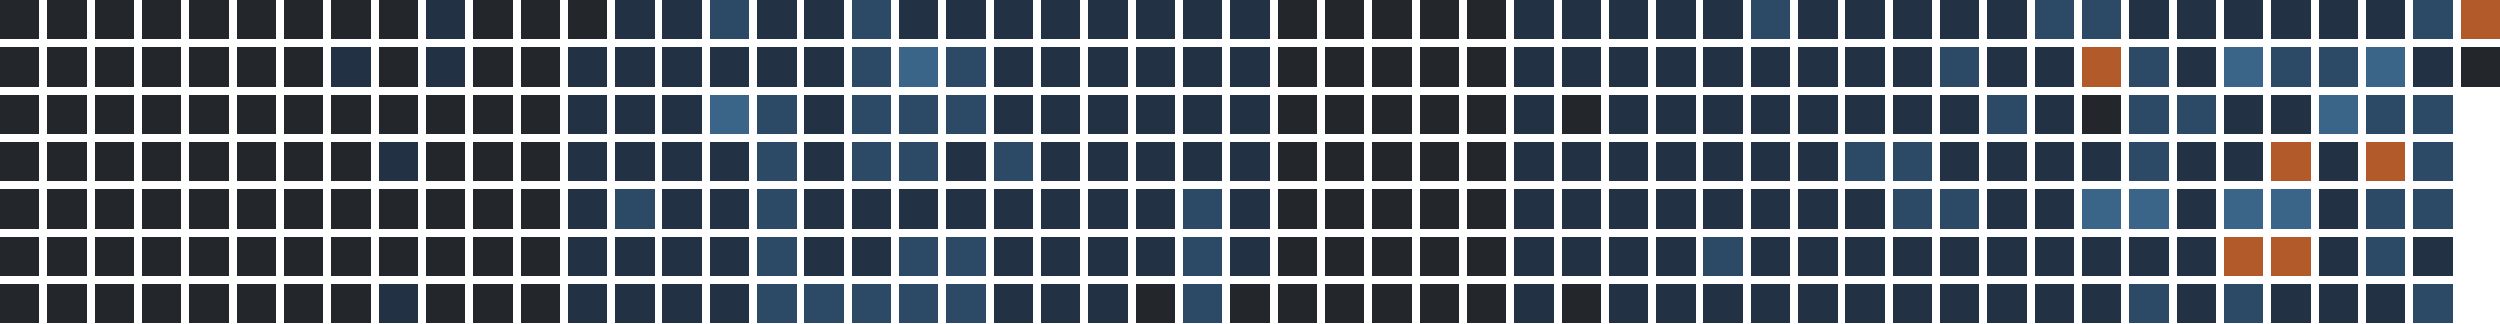
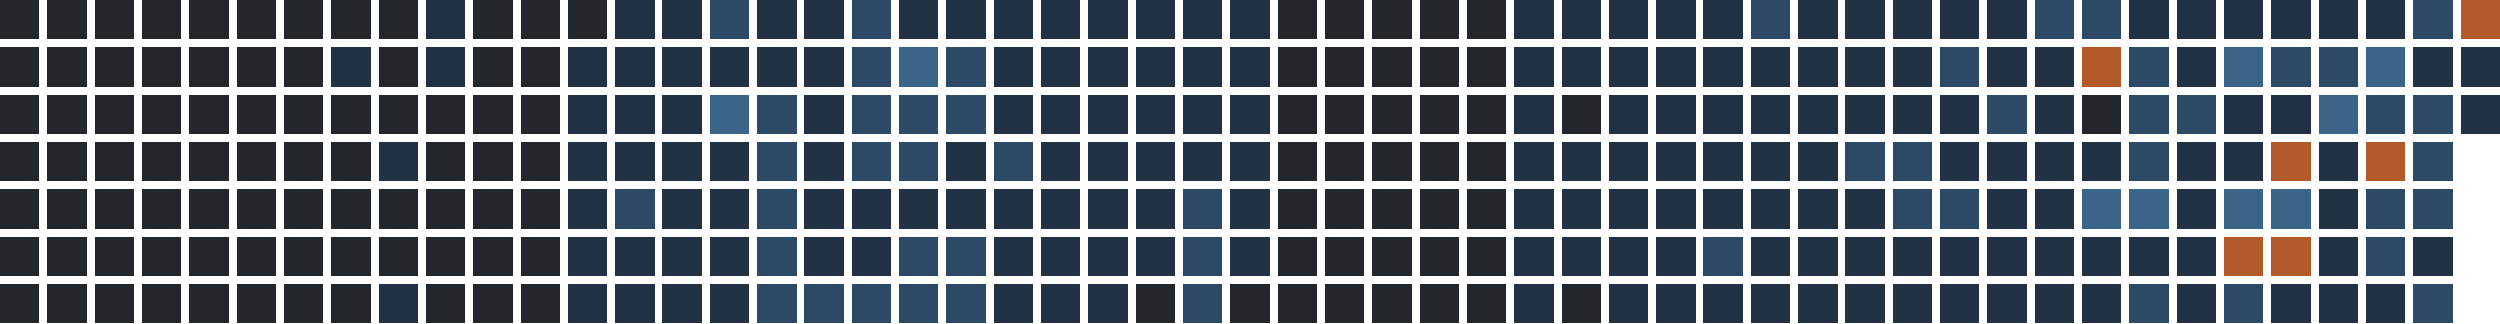
<svg xmlns="http://www.w3.org/2000/svg" version="1.1" width="634.0" height="82.0" viewBox="27.0 20.0 634.0 82.0">
  <rect style="fill:#23262a;shape-rendering:crispedges" data-score="0" data-date="2025-08-24" x="27" y="20" width="10" height="10" />
  <rect style="fill:#23262a;shape-rendering:crispedges" data-score="0" data-date="2025-08-31" x="39" y="20" width="10" height="10" />
  <rect style="fill:#23262a;shape-rendering:crispedges" data-score="0" data-date="2025-09-07" x="51" y="20" width="10" height="10" />
  <rect style="fill:#23262a;shape-rendering:crispedges" data-score="0" data-date="2025-09-14" x="63" y="20" width="10" height="10" />
  <rect style="fill:#23262a;shape-rendering:crispedges" data-score="0" data-date="2025-09-21" x="75" y="20" width="10" height="10" />
  <rect style="fill:#23262a;shape-rendering:crispedges" data-score="0" data-date="2025-09-28" x="87" y="20" width="10" height="10" />
  <rect style="fill:#23262a;shape-rendering:crispedges" data-score="0" data-date="2025-10-05" x="99" y="20" width="10" height="10" />
  <rect style="fill:#23262a;shape-rendering:crispedges" data-score="0" data-date="2025-10-12" x="111" y="20" width="10" height="10" />
  <rect style="fill:#23262a;shape-rendering:crispedges" data-score="0" data-date="2025-10-19" x="123" y="20" width="10" height="10" />
  <rect style="fill:#223244;shape-rendering:crispedges" data-score="1" data-date="2025-10-26" x="135" y="20" width="10" height="10" />
  <rect style="fill:#23262a;shape-rendering:crispedges" data-score="0" data-date="2025-11-02" x="147" y="20" width="10" height="10" />
  <rect style="fill:#23262a;shape-rendering:crispedges" data-score="0" data-date="2025-11-09" x="159" y="20" width="10" height="10" />
  <rect style="fill:#23262a;shape-rendering:crispedges" data-score="0" data-date="2025-11-16" x="171" y="20" width="10" height="10" />
  <rect style="fill:#223244;shape-rendering:crispedges" data-score="1" data-date="2025-11-23" x="183" y="20" width="10" height="10" />
  <rect style="fill:#223244;shape-rendering:crispedges" data-score="1" data-date="2025-11-30" x="195" y="20" width="10" height="10" />
  <rect style="fill:#2c4a66;shape-rendering:crispedges" data-score="2" data-date="2025-12-07" x="207" y="20" width="10" height="10" />
  <rect style="fill:#223244;shape-rendering:crispedges" data-score="1" data-date="2025-12-14" x="219" y="20" width="10" height="10" />
  <rect style="fill:#223244;shape-rendering:crispedges" data-score="1" data-date="2025-12-21" x="231" y="20" width="10" height="10" />
  <rect style="fill:#2c4a66;shape-rendering:crispedges" data-score="2" data-date="2025-12-28" x="243" y="20" width="10" height="10" />
  <rect style="fill:#223244;shape-rendering:crispedges" data-score="1" data-date="2026-01-04" x="255" y="20" width="10" height="10" />
  <rect style="fill:#223244;shape-rendering:crispedges" data-score="1" data-date="2026-01-11" x="267" y="20" width="10" height="10" />
  <rect style="fill:#223244;shape-rendering:crispedges" data-score="1" data-date="2026-01-18" x="279" y="20" width="10" height="10" />
  <rect style="fill:#223244;shape-rendering:crispedges" data-score="1" data-date="2026-01-25" x="291" y="20" width="10" height="10" />
  <rect style="fill:#223244;shape-rendering:crispedges" data-score="1" data-date="2026-02-01" x="303" y="20" width="10" height="10" />
  <rect style="fill:#223244;shape-rendering:crispedges" data-score="1" data-date="2026-02-08" x="315" y="20" width="10" height="10" />
  <rect style="fill:#223244;shape-rendering:crispedges" data-score="1" data-date="2026-02-15" x="327" y="20" width="10" height="10" />
  <rect style="fill:#223244;shape-rendering:crispedges" data-score="1" data-date="2026-02-22" x="339" y="20" width="10" height="10" />
  <rect style="fill:#23262a;shape-rendering:crispedges" data-score="0" data-date="2026-03-01" x="351" y="20" width="10" height="10" />
  <rect style="fill:#23262a;shape-rendering:crispedges" data-score="0" data-date="2026-03-08" x="363" y="20" width="10" height="10" />
  <rect style="fill:#23262a;shape-rendering:crispedges" data-score="0" data-date="2026-03-15" x="375" y="20" width="10" height="10" />
  <rect style="fill:#23262a;shape-rendering:crispedges" data-score="0" data-date="2026-03-22" x="387" y="20" width="10" height="10" />
  <rect style="fill:#23262a;shape-rendering:crispedges" data-score="0" data-date="2026-03-29" x="399" y="20" width="10" height="10" />
  <rect style="fill:#223244;shape-rendering:crispedges" data-score="1" data-date="2026-04-05" x="411" y="20" width="10" height="10" />
  <rect style="fill:#223244;shape-rendering:crispedges" data-score="1" data-date="2026-04-12" x="423" y="20" width="10" height="10" />
  <rect style="fill:#223244;shape-rendering:crispedges" data-score="1" data-date="2026-04-19" x="435" y="20" width="10" height="10" />
  <rect style="fill:#223244;shape-rendering:crispedges" data-score="1" data-date="2026-04-26" x="447" y="20" width="10" height="10" />
  <rect style="fill:#223244;shape-rendering:crispedges" data-score="1" data-date="2026-05-03" x="459" y="20" width="10" height="10" />
  <rect style="fill:#2c4a66;shape-rendering:crispedges" data-score="2" data-date="2026-05-10" x="471" y="20" width="10" height="10" />
  <rect style="fill:#223244;shape-rendering:crispedges" data-score="1" data-date="2026-05-17" x="483" y="20" width="10" height="10" />
  <rect style="fill:#223244;shape-rendering:crispedges" data-score="1" data-date="2026-05-24" x="495" y="20" width="10" height="10" />
  <rect style="fill:#223244;shape-rendering:crispedges" data-score="1" data-date="2026-05-31" x="507" y="20" width="10" height="10" />
  <rect style="fill:#223244;shape-rendering:crispedges" data-score="1" data-date="2026-06-07" x="519" y="20" width="10" height="10" />
  <rect style="fill:#223244;shape-rendering:crispedges" data-score="1" data-date="2026-06-14" x="531" y="20" width="10" height="10" />
  <rect style="fill:#2c4a66;shape-rendering:crispedges" data-score="2" data-date="2026-06-21" x="543" y="20" width="10" height="10" />
  <rect style="fill:#2c4a66;shape-rendering:crispedges" data-score="2" data-date="2026-06-28" x="555" y="20" width="10" height="10" />
  <rect style="fill:#223244;shape-rendering:crispedges" data-score="1" data-date="2026-07-05" x="567" y="20" width="10" height="10" />
  <rect style="fill:#223244;shape-rendering:crispedges" data-score="1" data-date="2026-07-12" x="579" y="20" width="10" height="10" />
  <rect style="fill:#223244;shape-rendering:crispedges" data-score="1" data-date="2026-07-19" x="591" y="20" width="10" height="10" />
  <rect style="fill:#223244;shape-rendering:crispedges" data-score="1" data-date="2026-07-26" x="603" y="20" width="10" height="10" />
  <rect style="fill:#223244;shape-rendering:crispedges" data-score="1" data-date="2026-08-02" x="615" y="20" width="10" height="10" />
  <rect style="fill:#223244;shape-rendering:crispedges" data-score="1" data-date="2026-08-09" x="627" y="20" width="10" height="10" />
  <rect style="fill:#2c4a66;shape-rendering:crispedges" data-score="2" data-date="2026-08-16" x="639" y="20" width="10" height="10" />
  <rect style="fill:#b35a2a;shape-rendering:crispedges" data-score="4" data-date="2026-08-23" x="651" y="20" width="10" height="10" />
  <rect style="fill:#23262a;shape-rendering:crispedges" data-score="0" data-date="2025-08-25" x="27" y="32" width="10" height="10" />
  <rect style="fill:#23262a;shape-rendering:crispedges" data-score="0" data-date="2025-09-01" x="39" y="32" width="10" height="10" />
  <rect style="fill:#23262a;shape-rendering:crispedges" data-score="0" data-date="2025-09-08" x="51" y="32" width="10" height="10" />
  <rect style="fill:#23262a;shape-rendering:crispedges" data-score="0" data-date="2025-09-15" x="63" y="32" width="10" height="10" />
  <rect style="fill:#23262a;shape-rendering:crispedges" data-score="0" data-date="2025-09-22" x="75" y="32" width="10" height="10" />
  <rect style="fill:#23262a;shape-rendering:crispedges" data-score="0" data-date="2025-09-29" x="87" y="32" width="10" height="10" />
  <rect style="fill:#23262a;shape-rendering:crispedges" data-score="0" data-date="2025-10-06" x="99" y="32" width="10" height="10" />
  <rect style="fill:#223244;shape-rendering:crispedges" data-score="1" data-date="2025-10-13" x="111" y="32" width="10" height="10" />
  <rect style="fill:#23262a;shape-rendering:crispedges" data-score="0" data-date="2025-10-20" x="123" y="32" width="10" height="10" />
  <rect style="fill:#223244;shape-rendering:crispedges" data-score="1" data-date="2025-10-27" x="135" y="32" width="10" height="10" />
  <rect style="fill:#23262a;shape-rendering:crispedges" data-score="0" data-date="2025-11-03" x="147" y="32" width="10" height="10" />
  <rect style="fill:#23262a;shape-rendering:crispedges" data-score="0" data-date="2025-11-10" x="159" y="32" width="10" height="10" />
  <rect style="fill:#223244;shape-rendering:crispedges" data-score="1" data-date="2025-11-17" x="171" y="32" width="10" height="10" />
  <rect style="fill:#223244;shape-rendering:crispedges" data-score="1" data-date="2025-11-24" x="183" y="32" width="10" height="10" />
  <rect style="fill:#223244;shape-rendering:crispedges" data-score="1" data-date="2025-12-01" x="195" y="32" width="10" height="10" />
  <rect style="fill:#223244;shape-rendering:crispedges" data-score="1" data-date="2025-12-08" x="207" y="32" width="10" height="10" />
  <rect style="fill:#223244;shape-rendering:crispedges" data-score="1" data-date="2025-12-15" x="219" y="32" width="10" height="10" />
  <rect style="fill:#223244;shape-rendering:crispedges" data-score="1" data-date="2025-12-22" x="231" y="32" width="10" height="10" />
  <rect style="fill:#2c4a66;shape-rendering:crispedges" data-score="2" data-date="2025-12-29" x="243" y="32" width="10" height="10" />
  <rect style="fill:#3a6488;shape-rendering:crispedges" data-score="3" data-date="2026-01-05" x="255" y="32" width="10" height="10" />
  <rect style="fill:#2c4a66;shape-rendering:crispedges" data-score="2" data-date="2026-01-12" x="267" y="32" width="10" height="10" />
  <rect style="fill:#223244;shape-rendering:crispedges" data-score="1" data-date="2026-01-19" x="279" y="32" width="10" height="10" />
  <rect style="fill:#223244;shape-rendering:crispedges" data-score="1" data-date="2026-01-26" x="291" y="32" width="10" height="10" />
  <rect style="fill:#223244;shape-rendering:crispedges" data-score="1" data-date="2026-02-02" x="303" y="32" width="10" height="10" />
  <rect style="fill:#223244;shape-rendering:crispedges" data-score="1" data-date="2026-02-09" x="315" y="32" width="10" height="10" />
  <rect style="fill:#223244;shape-rendering:crispedges" data-score="1" data-date="2026-02-16" x="327" y="32" width="10" height="10" />
  <rect style="fill:#223244;shape-rendering:crispedges" data-score="1" data-date="2026-02-23" x="339" y="32" width="10" height="10" />
  <rect style="fill:#23262a;shape-rendering:crispedges" data-score="0" data-date="2026-03-02" x="351" y="32" width="10" height="10" />
  <rect style="fill:#23262a;shape-rendering:crispedges" data-score="0" data-date="2026-03-09" x="363" y="32" width="10" height="10" />
  <rect style="fill:#23262a;shape-rendering:crispedges" data-score="0" data-date="2026-03-16" x="375" y="32" width="10" height="10" />
  <rect style="fill:#23262a;shape-rendering:crispedges" data-score="0" data-date="2026-03-23" x="387" y="32" width="10" height="10" />
  <rect style="fill:#23262a;shape-rendering:crispedges" data-score="0" data-date="2026-03-30" x="399" y="32" width="10" height="10" />
  <rect style="fill:#223244;shape-rendering:crispedges" data-score="1" data-date="2026-04-06" x="411" y="32" width="10" height="10" />
  <rect style="fill:#223244;shape-rendering:crispedges" data-score="1" data-date="2026-04-13" x="423" y="32" width="10" height="10" />
  <rect style="fill:#223244;shape-rendering:crispedges" data-score="1" data-date="2026-04-20" x="435" y="32" width="10" height="10" />
  <rect style="fill:#223244;shape-rendering:crispedges" data-score="1" data-date="2026-04-27" x="447" y="32" width="10" height="10" />
  <rect style="fill:#223244;shape-rendering:crispedges" data-score="1" data-date="2026-05-04" x="459" y="32" width="10" height="10" />
  <rect style="fill:#223244;shape-rendering:crispedges" data-score="1" data-date="2026-05-11" x="471" y="32" width="10" height="10" />
  <rect style="fill:#223244;shape-rendering:crispedges" data-score="1" data-date="2026-05-18" x="483" y="32" width="10" height="10" />
  <rect style="fill:#223244;shape-rendering:crispedges" data-score="1" data-date="2026-05-25" x="495" y="32" width="10" height="10" />
  <rect style="fill:#223244;shape-rendering:crispedges" data-score="1" data-date="2026-06-01" x="507" y="32" width="10" height="10" />
  <rect style="fill:#2c4a66;shape-rendering:crispedges" data-score="2" data-date="2026-06-08" x="519" y="32" width="10" height="10" />
  <rect style="fill:#223244;shape-rendering:crispedges" data-score="1" data-date="2026-06-15" x="531" y="32" width="10" height="10" />
  <rect style="fill:#223244;shape-rendering:crispedges" data-score="1" data-date="2026-06-22" x="543" y="32" width="10" height="10" />
  <rect style="fill:#b35a2a;shape-rendering:crispedges" data-score="4" data-date="2026-06-29" x="555" y="32" width="10" height="10" />
  <rect style="fill:#2c4a66;shape-rendering:crispedges" data-score="2" data-date="2026-07-06" x="567" y="32" width="10" height="10" />
  <rect style="fill:#223244;shape-rendering:crispedges" data-score="1" data-date="2026-07-13" x="579" y="32" width="10" height="10" />
  <rect style="fill:#3a6488;shape-rendering:crispedges" data-score="3" data-date="2026-07-20" x="591" y="32" width="10" height="10" />
  <rect style="fill:#2c4a66;shape-rendering:crispedges" data-score="2" data-date="2026-07-27" x="603" y="32" width="10" height="10" />
  <rect style="fill:#2c4a66;shape-rendering:crispedges" data-score="2" data-date="2026-08-03" x="615" y="32" width="10" height="10" />
  <rect style="fill:#3a6488;shape-rendering:crispedges" data-score="3" data-date="2026-08-10" x="627" y="32" width="10" height="10" />
  <rect style="fill:#223244;shape-rendering:crispedges" data-score="1" data-date="2026-08-17" x="639" y="32" width="10" height="10" />
-   <rect style="fill:#23262a;shape-rendering:crispedges" data-score="0" data-date="2026-08-24" x="651" y="32" width="10" height="10" />
+   <rect style="fill:#223244;shape-rendering:crispedges" data-score="1" data-date="2026-08-24" x="651" y="32" width="10" height="10" />
  <rect style="fill:#23262a;shape-rendering:crispedges" data-score="0" data-date="2025-08-26" x="27" y="44" width="10" height="10" />
  <rect style="fill:#23262a;shape-rendering:crispedges" data-score="0" data-date="2025-09-02" x="39" y="44" width="10" height="10" />
  <rect style="fill:#23262a;shape-rendering:crispedges" data-score="0" data-date="2025-09-09" x="51" y="44" width="10" height="10" />
  <rect style="fill:#23262a;shape-rendering:crispedges" data-score="0" data-date="2025-09-16" x="63" y="44" width="10" height="10" />
  <rect style="fill:#23262a;shape-rendering:crispedges" data-score="0" data-date="2025-09-23" x="75" y="44" width="10" height="10" />
  <rect style="fill:#23262a;shape-rendering:crispedges" data-score="0" data-date="2025-09-30" x="87" y="44" width="10" height="10" />
  <rect style="fill:#23262a;shape-rendering:crispedges" data-score="0" data-date="2025-10-07" x="99" y="44" width="10" height="10" />
  <rect style="fill:#23262a;shape-rendering:crispedges" data-score="0" data-date="2025-10-14" x="111" y="44" width="10" height="10" />
  <rect style="fill:#23262a;shape-rendering:crispedges" data-score="0" data-date="2025-10-21" x="123" y="44" width="10" height="10" />
  <rect style="fill:#23262a;shape-rendering:crispedges" data-score="0" data-date="2025-10-28" x="135" y="44" width="10" height="10" />
  <rect style="fill:#23262a;shape-rendering:crispedges" data-score="0" data-date="2025-11-04" x="147" y="44" width="10" height="10" />
  <rect style="fill:#23262a;shape-rendering:crispedges" data-score="0" data-date="2025-11-11" x="159" y="44" width="10" height="10" />
  <rect style="fill:#223244;shape-rendering:crispedges" data-score="1" data-date="2025-11-18" x="171" y="44" width="10" height="10" />
  <rect style="fill:#223244;shape-rendering:crispedges" data-score="1" data-date="2025-11-25" x="183" y="44" width="10" height="10" />
  <rect style="fill:#223244;shape-rendering:crispedges" data-score="1" data-date="2025-12-02" x="195" y="44" width="10" height="10" />
  <rect style="fill:#3a6488;shape-rendering:crispedges" data-score="3" data-date="2025-12-09" x="207" y="44" width="10" height="10" />
  <rect style="fill:#2c4a66;shape-rendering:crispedges" data-score="2" data-date="2025-12-16" x="219" y="44" width="10" height="10" />
  <rect style="fill:#223244;shape-rendering:crispedges" data-score="1" data-date="2025-12-23" x="231" y="44" width="10" height="10" />
  <rect style="fill:#2c4a66;shape-rendering:crispedges" data-score="2" data-date="2025-12-30" x="243" y="44" width="10" height="10" />
  <rect style="fill:#2c4a66;shape-rendering:crispedges" data-score="2" data-date="2026-01-06" x="255" y="44" width="10" height="10" />
  <rect style="fill:#2c4a66;shape-rendering:crispedges" data-score="2" data-date="2026-01-13" x="267" y="44" width="10" height="10" />
  <rect style="fill:#223244;shape-rendering:crispedges" data-score="1" data-date="2026-01-20" x="279" y="44" width="10" height="10" />
  <rect style="fill:#223244;shape-rendering:crispedges" data-score="1" data-date="2026-01-27" x="291" y="44" width="10" height="10" />
  <rect style="fill:#223244;shape-rendering:crispedges" data-score="1" data-date="2026-02-03" x="303" y="44" width="10" height="10" />
  <rect style="fill:#223244;shape-rendering:crispedges" data-score="1" data-date="2026-02-10" x="315" y="44" width="10" height="10" />
  <rect style="fill:#223244;shape-rendering:crispedges" data-score="1" data-date="2026-02-17" x="327" y="44" width="10" height="10" />
  <rect style="fill:#223244;shape-rendering:crispedges" data-score="1" data-date="2026-02-24" x="339" y="44" width="10" height="10" />
  <rect style="fill:#23262a;shape-rendering:crispedges" data-score="0" data-date="2026-03-03" x="351" y="44" width="10" height="10" />
  <rect style="fill:#23262a;shape-rendering:crispedges" data-score="0" data-date="2026-03-10" x="363" y="44" width="10" height="10" />
  <rect style="fill:#23262a;shape-rendering:crispedges" data-score="0" data-date="2026-03-17" x="375" y="44" width="10" height="10" />
  <rect style="fill:#23262a;shape-rendering:crispedges" data-score="0" data-date="2026-03-24" x="387" y="44" width="10" height="10" />
  <rect style="fill:#23262a;shape-rendering:crispedges" data-score="0" data-date="2026-03-31" x="399" y="44" width="10" height="10" />
  <rect style="fill:#223244;shape-rendering:crispedges" data-score="1" data-date="2026-04-07" x="411" y="44" width="10" height="10" />
  <rect style="fill:#23262a;shape-rendering:crispedges" data-score="0" data-date="2026-04-14" x="423" y="44" width="10" height="10" />
  <rect style="fill:#223244;shape-rendering:crispedges" data-score="1" data-date="2026-04-21" x="435" y="44" width="10" height="10" />
  <rect style="fill:#223244;shape-rendering:crispedges" data-score="1" data-date="2026-04-28" x="447" y="44" width="10" height="10" />
  <rect style="fill:#223244;shape-rendering:crispedges" data-score="1" data-date="2026-05-05" x="459" y="44" width="10" height="10" />
  <rect style="fill:#223244;shape-rendering:crispedges" data-score="1" data-date="2026-05-12" x="471" y="44" width="10" height="10" />
  <rect style="fill:#223244;shape-rendering:crispedges" data-score="1" data-date="2026-05-19" x="483" y="44" width="10" height="10" />
  <rect style="fill:#223244;shape-rendering:crispedges" data-score="1" data-date="2026-05-26" x="495" y="44" width="10" height="10" />
  <rect style="fill:#223244;shape-rendering:crispedges" data-score="1" data-date="2026-06-02" x="507" y="44" width="10" height="10" />
  <rect style="fill:#223244;shape-rendering:crispedges" data-score="1" data-date="2026-06-09" x="519" y="44" width="10" height="10" />
  <rect style="fill:#2c4a66;shape-rendering:crispedges" data-score="2" data-date="2026-06-16" x="531" y="44" width="10" height="10" />
  <rect style="fill:#223244;shape-rendering:crispedges" data-score="1" data-date="2026-06-23" x="543" y="44" width="10" height="10" />
  <rect style="fill:#23262a;shape-rendering:crispedges" data-score="0" data-date="2026-06-30" x="555" y="44" width="10" height="10" />
  <rect style="fill:#2c4a66;shape-rendering:crispedges" data-score="2" data-date="2026-07-07" x="567" y="44" width="10" height="10" />
  <rect style="fill:#2c4a66;shape-rendering:crispedges" data-score="2" data-date="2026-07-14" x="579" y="44" width="10" height="10" />
  <rect style="fill:#223244;shape-rendering:crispedges" data-score="1" data-date="2026-07-21" x="591" y="44" width="10" height="10" />
  <rect style="fill:#223244;shape-rendering:crispedges" data-score="1" data-date="2026-07-28" x="603" y="44" width="10" height="10" />
  <rect style="fill:#3a6488;shape-rendering:crispedges" data-score="3" data-date="2026-08-04" x="615" y="44" width="10" height="10" />
  <rect style="fill:#2c4a66;shape-rendering:crispedges" data-score="2" data-date="2026-08-11" x="627" y="44" width="10" height="10" />
  <rect style="fill:#2c4a66;shape-rendering:crispedges" data-score="2" data-date="2026-08-18" x="639" y="44" width="10" height="10" />
+   <rect style="fill:#223244;shape-rendering:crispedges" data-score="1" data-date="2026-08-25" x="651" y="44" width="10" height="10" />
  <rect style="fill:#23262a;shape-rendering:crispedges" data-score="0" data-date="2025-08-27" x="27" y="56" width="10" height="10" />
  <rect style="fill:#23262a;shape-rendering:crispedges" data-score="0" data-date="2025-09-03" x="39" y="56" width="10" height="10" />
  <rect style="fill:#23262a;shape-rendering:crispedges" data-score="0" data-date="2025-09-10" x="51" y="56" width="10" height="10" />
  <rect style="fill:#23262a;shape-rendering:crispedges" data-score="0" data-date="2025-09-17" x="63" y="56" width="10" height="10" />
  <rect style="fill:#23262a;shape-rendering:crispedges" data-score="0" data-date="2025-09-24" x="75" y="56" width="10" height="10" />
  <rect style="fill:#23262a;shape-rendering:crispedges" data-score="0" data-date="2025-10-01" x="87" y="56" width="10" height="10" />
  <rect style="fill:#23262a;shape-rendering:crispedges" data-score="0" data-date="2025-10-08" x="99" y="56" width="10" height="10" />
  <rect style="fill:#23262a;shape-rendering:crispedges" data-score="0" data-date="2025-10-15" x="111" y="56" width="10" height="10" />
  <rect style="fill:#223244;shape-rendering:crispedges" data-score="1" data-date="2025-10-22" x="123" y="56" width="10" height="10" />
  <rect style="fill:#23262a;shape-rendering:crispedges" data-score="0" data-date="2025-10-29" x="135" y="56" width="10" height="10" />
  <rect style="fill:#23262a;shape-rendering:crispedges" data-score="0" data-date="2025-11-05" x="147" y="56" width="10" height="10" />
  <rect style="fill:#23262a;shape-rendering:crispedges" data-score="0" data-date="2025-11-12" x="159" y="56" width="10" height="10" />
  <rect style="fill:#223244;shape-rendering:crispedges" data-score="1" data-date="2025-11-19" x="171" y="56" width="10" height="10" />
  <rect style="fill:#223244;shape-rendering:crispedges" data-score="1" data-date="2025-11-26" x="183" y="56" width="10" height="10" />
  <rect style="fill:#223244;shape-rendering:crispedges" data-score="1" data-date="2025-12-03" x="195" y="56" width="10" height="10" />
  <rect style="fill:#223244;shape-rendering:crispedges" data-score="1" data-date="2025-12-10" x="207" y="56" width="10" height="10" />
  <rect style="fill:#2c4a66;shape-rendering:crispedges" data-score="2" data-date="2025-12-17" x="219" y="56" width="10" height="10" />
  <rect style="fill:#223244;shape-rendering:crispedges" data-score="1" data-date="2025-12-24" x="231" y="56" width="10" height="10" />
  <rect style="fill:#2c4a66;shape-rendering:crispedges" data-score="2" data-date="2025-12-31" x="243" y="56" width="10" height="10" />
  <rect style="fill:#2c4a66;shape-rendering:crispedges" data-score="2" data-date="2026-01-07" x="255" y="56" width="10" height="10" />
  <rect style="fill:#223244;shape-rendering:crispedges" data-score="1" data-date="2026-01-14" x="267" y="56" width="10" height="10" />
  <rect style="fill:#2c4a66;shape-rendering:crispedges" data-score="2" data-date="2026-01-21" x="279" y="56" width="10" height="10" />
  <rect style="fill:#223244;shape-rendering:crispedges" data-score="1" data-date="2026-01-28" x="291" y="56" width="10" height="10" />
  <rect style="fill:#223244;shape-rendering:crispedges" data-score="1" data-date="2026-02-04" x="303" y="56" width="10" height="10" />
  <rect style="fill:#223244;shape-rendering:crispedges" data-score="1" data-date="2026-02-11" x="315" y="56" width="10" height="10" />
  <rect style="fill:#223244;shape-rendering:crispedges" data-score="1" data-date="2026-02-18" x="327" y="56" width="10" height="10" />
  <rect style="fill:#223244;shape-rendering:crispedges" data-score="1" data-date="2026-02-25" x="339" y="56" width="10" height="10" />
  <rect style="fill:#23262a;shape-rendering:crispedges" data-score="0" data-date="2026-03-04" x="351" y="56" width="10" height="10" />
  <rect style="fill:#23262a;shape-rendering:crispedges" data-score="0" data-date="2026-03-11" x="363" y="56" width="10" height="10" />
  <rect style="fill:#23262a;shape-rendering:crispedges" data-score="0" data-date="2026-03-18" x="375" y="56" width="10" height="10" />
  <rect style="fill:#23262a;shape-rendering:crispedges" data-score="0" data-date="2026-03-25" x="387" y="56" width="10" height="10" />
  <rect style="fill:#23262a;shape-rendering:crispedges" data-score="0" data-date="2026-04-01" x="399" y="56" width="10" height="10" />
  <rect style="fill:#223244;shape-rendering:crispedges" data-score="1" data-date="2026-04-08" x="411" y="56" width="10" height="10" />
  <rect style="fill:#223244;shape-rendering:crispedges" data-score="1" data-date="2026-04-15" x="423" y="56" width="10" height="10" />
  <rect style="fill:#223244;shape-rendering:crispedges" data-score="1" data-date="2026-04-22" x="435" y="56" width="10" height="10" />
  <rect style="fill:#223244;shape-rendering:crispedges" data-score="1" data-date="2026-04-29" x="447" y="56" width="10" height="10" />
  <rect style="fill:#223244;shape-rendering:crispedges" data-score="1" data-date="2026-05-06" x="459" y="56" width="10" height="10" />
  <rect style="fill:#223244;shape-rendering:crispedges" data-score="1" data-date="2026-05-13" x="471" y="56" width="10" height="10" />
  <rect style="fill:#223244;shape-rendering:crispedges" data-score="1" data-date="2026-05-20" x="483" y="56" width="10" height="10" />
  <rect style="fill:#2c4a66;shape-rendering:crispedges" data-score="2" data-date="2026-05-27" x="495" y="56" width="10" height="10" />
  <rect style="fill:#2c4a66;shape-rendering:crispedges" data-score="2" data-date="2026-06-03" x="507" y="56" width="10" height="10" />
  <rect style="fill:#223244;shape-rendering:crispedges" data-score="1" data-date="2026-06-10" x="519" y="56" width="10" height="10" />
  <rect style="fill:#223244;shape-rendering:crispedges" data-score="1" data-date="2026-06-17" x="531" y="56" width="10" height="10" />
  <rect style="fill:#223244;shape-rendering:crispedges" data-score="1" data-date="2026-06-24" x="543" y="56" width="10" height="10" />
  <rect style="fill:#223244;shape-rendering:crispedges" data-score="1" data-date="2026-07-01" x="555" y="56" width="10" height="10" />
  <rect style="fill:#2c4a66;shape-rendering:crispedges" data-score="2" data-date="2026-07-08" x="567" y="56" width="10" height="10" />
  <rect style="fill:#223244;shape-rendering:crispedges" data-score="1" data-date="2026-07-15" x="579" y="56" width="10" height="10" />
  <rect style="fill:#223244;shape-rendering:crispedges" data-score="1" data-date="2026-07-22" x="591" y="56" width="10" height="10" />
  <rect style="fill:#b35a2a;shape-rendering:crispedges" data-score="4" data-date="2026-07-29" x="603" y="56" width="10" height="10" />
  <rect style="fill:#223244;shape-rendering:crispedges" data-score="1" data-date="2026-08-05" x="615" y="56" width="10" height="10" />
  <rect style="fill:#b35a2a;shape-rendering:crispedges" data-score="4" data-date="2026-08-12" x="627" y="56" width="10" height="10" />
  <rect style="fill:#2c4a66;shape-rendering:crispedges" data-score="2" data-date="2026-08-19" x="639" y="56" width="10" height="10" />
  <rect style="fill:#23262a;shape-rendering:crispedges" data-score="0" data-date="2025-08-28" x="27" y="68" width="10" height="10" />
  <rect style="fill:#23262a;shape-rendering:crispedges" data-score="0" data-date="2025-09-04" x="39" y="68" width="10" height="10" />
  <rect style="fill:#23262a;shape-rendering:crispedges" data-score="0" data-date="2025-09-11" x="51" y="68" width="10" height="10" />
  <rect style="fill:#23262a;shape-rendering:crispedges" data-score="0" data-date="2025-09-18" x="63" y="68" width="10" height="10" />
  <rect style="fill:#23262a;shape-rendering:crispedges" data-score="0" data-date="2025-09-25" x="75" y="68" width="10" height="10" />
  <rect style="fill:#23262a;shape-rendering:crispedges" data-score="0" data-date="2025-10-02" x="87" y="68" width="10" height="10" />
  <rect style="fill:#23262a;shape-rendering:crispedges" data-score="0" data-date="2025-10-09" x="99" y="68" width="10" height="10" />
  <rect style="fill:#23262a;shape-rendering:crispedges" data-score="0" data-date="2025-10-16" x="111" y="68" width="10" height="10" />
  <rect style="fill:#23262a;shape-rendering:crispedges" data-score="0" data-date="2025-10-23" x="123" y="68" width="10" height="10" />
  <rect style="fill:#23262a;shape-rendering:crispedges" data-score="0" data-date="2025-10-30" x="135" y="68" width="10" height="10" />
  <rect style="fill:#23262a;shape-rendering:crispedges" data-score="0" data-date="2025-11-06" x="147" y="68" width="10" height="10" />
  <rect style="fill:#23262a;shape-rendering:crispedges" data-score="0" data-date="2025-11-13" x="159" y="68" width="10" height="10" />
  <rect style="fill:#223244;shape-rendering:crispedges" data-score="1" data-date="2025-11-20" x="171" y="68" width="10" height="10" />
  <rect style="fill:#2c4a66;shape-rendering:crispedges" data-score="2" data-date="2025-11-27" x="183" y="68" width="10" height="10" />
  <rect style="fill:#223244;shape-rendering:crispedges" data-score="1" data-date="2025-12-04" x="195" y="68" width="10" height="10" />
  <rect style="fill:#223244;shape-rendering:crispedges" data-score="1" data-date="2025-12-11" x="207" y="68" width="10" height="10" />
  <rect style="fill:#2c4a66;shape-rendering:crispedges" data-score="2" data-date="2025-12-18" x="219" y="68" width="10" height="10" />
  <rect style="fill:#223244;shape-rendering:crispedges" data-score="1" data-date="2025-12-25" x="231" y="68" width="10" height="10" />
  <rect style="fill:#223244;shape-rendering:crispedges" data-score="1" data-date="2026-01-01" x="243" y="68" width="10" height="10" />
  <rect style="fill:#223244;shape-rendering:crispedges" data-score="1" data-date="2026-01-08" x="255" y="68" width="10" height="10" />
  <rect style="fill:#223244;shape-rendering:crispedges" data-score="1" data-date="2026-01-15" x="267" y="68" width="10" height="10" />
  <rect style="fill:#223244;shape-rendering:crispedges" data-score="1" data-date="2026-01-22" x="279" y="68" width="10" height="10" />
  <rect style="fill:#223244;shape-rendering:crispedges" data-score="1" data-date="2026-01-29" x="291" y="68" width="10" height="10" />
  <rect style="fill:#223244;shape-rendering:crispedges" data-score="1" data-date="2026-02-05" x="303" y="68" width="10" height="10" />
  <rect style="fill:#223244;shape-rendering:crispedges" data-score="1" data-date="2026-02-12" x="315" y="68" width="10" height="10" />
  <rect style="fill:#2c4a66;shape-rendering:crispedges" data-score="2" data-date="2026-02-19" x="327" y="68" width="10" height="10" />
  <rect style="fill:#223244;shape-rendering:crispedges" data-score="1" data-date="2026-02-26" x="339" y="68" width="10" height="10" />
  <rect style="fill:#23262a;shape-rendering:crispedges" data-score="0" data-date="2026-03-05" x="351" y="68" width="10" height="10" />
  <rect style="fill:#23262a;shape-rendering:crispedges" data-score="0" data-date="2026-03-12" x="363" y="68" width="10" height="10" />
  <rect style="fill:#23262a;shape-rendering:crispedges" data-score="0" data-date="2026-03-19" x="375" y="68" width="10" height="10" />
  <rect style="fill:#23262a;shape-rendering:crispedges" data-score="0" data-date="2026-03-26" x="387" y="68" width="10" height="10" />
  <rect style="fill:#23262a;shape-rendering:crispedges" data-score="0" data-date="2026-04-02" x="399" y="68" width="10" height="10" />
  <rect style="fill:#223244;shape-rendering:crispedges" data-score="1" data-date="2026-04-09" x="411" y="68" width="10" height="10" />
  <rect style="fill:#223244;shape-rendering:crispedges" data-score="1" data-date="2026-04-16" x="423" y="68" width="10" height="10" />
  <rect style="fill:#223244;shape-rendering:crispedges" data-score="1" data-date="2026-04-23" x="435" y="68" width="10" height="10" />
  <rect style="fill:#223244;shape-rendering:crispedges" data-score="1" data-date="2026-04-30" x="447" y="68" width="10" height="10" />
  <rect style="fill:#223244;shape-rendering:crispedges" data-score="1" data-date="2026-05-07" x="459" y="68" width="10" height="10" />
  <rect style="fill:#223244;shape-rendering:crispedges" data-score="1" data-date="2026-05-14" x="471" y="68" width="10" height="10" />
  <rect style="fill:#223244;shape-rendering:crispedges" data-score="1" data-date="2026-05-21" x="483" y="68" width="10" height="10" />
  <rect style="fill:#223244;shape-rendering:crispedges" data-score="1" data-date="2026-05-28" x="495" y="68" width="10" height="10" />
  <rect style="fill:#2c4a66;shape-rendering:crispedges" data-score="2" data-date="2026-06-04" x="507" y="68" width="10" height="10" />
  <rect style="fill:#2c4a66;shape-rendering:crispedges" data-score="2" data-date="2026-06-11" x="519" y="68" width="10" height="10" />
  <rect style="fill:#223244;shape-rendering:crispedges" data-score="1" data-date="2026-06-18" x="531" y="68" width="10" height="10" />
  <rect style="fill:#223244;shape-rendering:crispedges" data-score="1" data-date="2026-06-25" x="543" y="68" width="10" height="10" />
  <rect style="fill:#3a6488;shape-rendering:crispedges" data-score="3" data-date="2026-07-02" x="555" y="68" width="10" height="10" />
  <rect style="fill:#3a6488;shape-rendering:crispedges" data-score="3" data-date="2026-07-09" x="567" y="68" width="10" height="10" />
  <rect style="fill:#223244;shape-rendering:crispedges" data-score="1" data-date="2026-07-16" x="579" y="68" width="10" height="10" />
  <rect style="fill:#3a6488;shape-rendering:crispedges" data-score="3" data-date="2026-07-23" x="591" y="68" width="10" height="10" />
  <rect style="fill:#3a6488;shape-rendering:crispedges" data-score="3" data-date="2026-07-30" x="603" y="68" width="10" height="10" />
  <rect style="fill:#223244;shape-rendering:crispedges" data-score="1" data-date="2026-08-06" x="615" y="68" width="10" height="10" />
  <rect style="fill:#2c4a66;shape-rendering:crispedges" data-score="2" data-date="2026-08-13" x="627" y="68" width="10" height="10" />
  <rect style="fill:#2c4a66;shape-rendering:crispedges" data-score="2" data-date="2026-08-20" x="639" y="68" width="10" height="10" />
  <rect style="fill:#23262a;shape-rendering:crispedges" data-score="0" data-date="2025-08-29" x="27" y="80" width="10" height="10" />
  <rect style="fill:#23262a;shape-rendering:crispedges" data-score="0" data-date="2025-09-05" x="39" y="80" width="10" height="10" />
  <rect style="fill:#23262a;shape-rendering:crispedges" data-score="0" data-date="2025-09-12" x="51" y="80" width="10" height="10" />
  <rect style="fill:#23262a;shape-rendering:crispedges" data-score="0" data-date="2025-09-19" x="63" y="80" width="10" height="10" />
  <rect style="fill:#23262a;shape-rendering:crispedges" data-score="0" data-date="2025-09-26" x="75" y="80" width="10" height="10" />
  <rect style="fill:#23262a;shape-rendering:crispedges" data-score="0" data-date="2025-10-03" x="87" y="80" width="10" height="10" />
  <rect style="fill:#23262a;shape-rendering:crispedges" data-score="0" data-date="2025-10-10" x="99" y="80" width="10" height="10" />
  <rect style="fill:#23262a;shape-rendering:crispedges" data-score="0" data-date="2025-10-17" x="111" y="80" width="10" height="10" />
  <rect style="fill:#23262a;shape-rendering:crispedges" data-score="0" data-date="2025-10-24" x="123" y="80" width="10" height="10" />
  <rect style="fill:#23262a;shape-rendering:crispedges" data-score="0" data-date="2025-10-31" x="135" y="80" width="10" height="10" />
  <rect style="fill:#23262a;shape-rendering:crispedges" data-score="0" data-date="2025-11-07" x="147" y="80" width="10" height="10" />
  <rect style="fill:#23262a;shape-rendering:crispedges" data-score="0" data-date="2025-11-14" x="159" y="80" width="10" height="10" />
  <rect style="fill:#223244;shape-rendering:crispedges" data-score="1" data-date="2025-11-21" x="171" y="80" width="10" height="10" />
  <rect style="fill:#223244;shape-rendering:crispedges" data-score="1" data-date="2025-11-28" x="183" y="80" width="10" height="10" />
  <rect style="fill:#223244;shape-rendering:crispedges" data-score="1" data-date="2025-12-05" x="195" y="80" width="10" height="10" />
  <rect style="fill:#223244;shape-rendering:crispedges" data-score="1" data-date="2025-12-12" x="207" y="80" width="10" height="10" />
  <rect style="fill:#2c4a66;shape-rendering:crispedges" data-score="2" data-date="2025-12-19" x="219" y="80" width="10" height="10" />
  <rect style="fill:#223244;shape-rendering:crispedges" data-score="1" data-date="2025-12-26" x="231" y="80" width="10" height="10" />
  <rect style="fill:#223244;shape-rendering:crispedges" data-score="1" data-date="2026-01-02" x="243" y="80" width="10" height="10" />
  <rect style="fill:#2c4a66;shape-rendering:crispedges" data-score="2" data-date="2026-01-09" x="255" y="80" width="10" height="10" />
  <rect style="fill:#2c4a66;shape-rendering:crispedges" data-score="2" data-date="2026-01-16" x="267" y="80" width="10" height="10" />
  <rect style="fill:#223244;shape-rendering:crispedges" data-score="1" data-date="2026-01-23" x="279" y="80" width="10" height="10" />
  <rect style="fill:#223244;shape-rendering:crispedges" data-score="1" data-date="2026-01-30" x="291" y="80" width="10" height="10" />
  <rect style="fill:#223244;shape-rendering:crispedges" data-score="1" data-date="2026-02-06" x="303" y="80" width="10" height="10" />
  <rect style="fill:#223244;shape-rendering:crispedges" data-score="1" data-date="2026-02-13" x="315" y="80" width="10" height="10" />
  <rect style="fill:#2c4a66;shape-rendering:crispedges" data-score="2" data-date="2026-02-20" x="327" y="80" width="10" height="10" />
  <rect style="fill:#223244;shape-rendering:crispedges" data-score="1" data-date="2026-02-27" x="339" y="80" width="10" height="10" />
  <rect style="fill:#23262a;shape-rendering:crispedges" data-score="0" data-date="2026-03-06" x="351" y="80" width="10" height="10" />
  <rect style="fill:#23262a;shape-rendering:crispedges" data-score="0" data-date="2026-03-13" x="363" y="80" width="10" height="10" />
  <rect style="fill:#23262a;shape-rendering:crispedges" data-score="0" data-date="2026-03-20" x="375" y="80" width="10" height="10" />
  <rect style="fill:#23262a;shape-rendering:crispedges" data-score="0" data-date="2026-03-27" x="387" y="80" width="10" height="10" />
  <rect style="fill:#23262a;shape-rendering:crispedges" data-score="0" data-date="2026-04-03" x="399" y="80" width="10" height="10" />
  <rect style="fill:#223244;shape-rendering:crispedges" data-score="1" data-date="2026-04-10" x="411" y="80" width="10" height="10" />
  <rect style="fill:#223244;shape-rendering:crispedges" data-score="1" data-date="2026-04-17" x="423" y="80" width="10" height="10" />
  <rect style="fill:#223244;shape-rendering:crispedges" data-score="1" data-date="2026-04-24" x="435" y="80" width="10" height="10" />
  <rect style="fill:#223244;shape-rendering:crispedges" data-score="1" data-date="2026-05-01" x="447" y="80" width="10" height="10" />
  <rect style="fill:#2c4a66;shape-rendering:crispedges" data-score="2" data-date="2026-05-08" x="459" y="80" width="10" height="10" />
  <rect style="fill:#223244;shape-rendering:crispedges" data-score="1" data-date="2026-05-15" x="471" y="80" width="10" height="10" />
  <rect style="fill:#223244;shape-rendering:crispedges" data-score="1" data-date="2026-05-22" x="483" y="80" width="10" height="10" />
  <rect style="fill:#223244;shape-rendering:crispedges" data-score="1" data-date="2026-05-29" x="495" y="80" width="10" height="10" />
  <rect style="fill:#223244;shape-rendering:crispedges" data-score="1" data-date="2026-06-05" x="507" y="80" width="10" height="10" />
  <rect style="fill:#223244;shape-rendering:crispedges" data-score="1" data-date="2026-06-12" x="519" y="80" width="10" height="10" />
  <rect style="fill:#223244;shape-rendering:crispedges" data-score="1" data-date="2026-06-19" x="531" y="80" width="10" height="10" />
  <rect style="fill:#223244;shape-rendering:crispedges" data-score="1" data-date="2026-06-26" x="543" y="80" width="10" height="10" />
  <rect style="fill:#223244;shape-rendering:crispedges" data-score="1" data-date="2026-07-03" x="555" y="80" width="10" height="10" />
  <rect style="fill:#223244;shape-rendering:crispedges" data-score="1" data-date="2026-07-10" x="567" y="80" width="10" height="10" />
  <rect style="fill:#223244;shape-rendering:crispedges" data-score="1" data-date="2026-07-17" x="579" y="80" width="10" height="10" />
  <rect style="fill:#b35a2a;shape-rendering:crispedges" data-score="4" data-date="2026-07-24" x="591" y="80" width="10" height="10" />
  <rect style="fill:#b35a2a;shape-rendering:crispedges" data-score="4" data-date="2026-07-31" x="603" y="80" width="10" height="10" />
  <rect style="fill:#223244;shape-rendering:crispedges" data-score="1" data-date="2026-08-07" x="615" y="80" width="10" height="10" />
  <rect style="fill:#2c4a66;shape-rendering:crispedges" data-score="2" data-date="2026-08-14" x="627" y="80" width="10" height="10" />
  <rect style="fill:#223244;shape-rendering:crispedges" data-score="1" data-date="2026-08-21" x="639" y="80" width="10" height="10" />
  <rect style="fill:#23262a;shape-rendering:crispedges" data-score="0" data-date="2025-08-30" x="27" y="92" width="10" height="10" />
  <rect style="fill:#23262a;shape-rendering:crispedges" data-score="0" data-date="2025-09-06" x="39" y="92" width="10" height="10" />
  <rect style="fill:#23262a;shape-rendering:crispedges" data-score="0" data-date="2025-09-13" x="51" y="92" width="10" height="10" />
  <rect style="fill:#23262a;shape-rendering:crispedges" data-score="0" data-date="2025-09-20" x="63" y="92" width="10" height="10" />
  <rect style="fill:#23262a;shape-rendering:crispedges" data-score="0" data-date="2025-09-27" x="75" y="92" width="10" height="10" />
  <rect style="fill:#23262a;shape-rendering:crispedges" data-score="0" data-date="2025-10-04" x="87" y="92" width="10" height="10" />
  <rect style="fill:#23262a;shape-rendering:crispedges" data-score="0" data-date="2025-10-11" x="99" y="92" width="10" height="10" />
  <rect style="fill:#23262a;shape-rendering:crispedges" data-score="0" data-date="2025-10-18" x="111" y="92" width="10" height="10" />
  <rect style="fill:#223244;shape-rendering:crispedges" data-score="1" data-date="2025-10-25" x="123" y="92" width="10" height="10" />
  <rect style="fill:#23262a;shape-rendering:crispedges" data-score="0" data-date="2025-11-01" x="135" y="92" width="10" height="10" />
  <rect style="fill:#23262a;shape-rendering:crispedges" data-score="0" data-date="2025-11-08" x="147" y="92" width="10" height="10" />
  <rect style="fill:#23262a;shape-rendering:crispedges" data-score="0" data-date="2025-11-15" x="159" y="92" width="10" height="10" />
  <rect style="fill:#223244;shape-rendering:crispedges" data-score="1" data-date="2025-11-22" x="171" y="92" width="10" height="10" />
  <rect style="fill:#223244;shape-rendering:crispedges" data-score="1" data-date="2025-11-29" x="183" y="92" width="10" height="10" />
  <rect style="fill:#223244;shape-rendering:crispedges" data-score="1" data-date="2025-12-06" x="195" y="92" width="10" height="10" />
  <rect style="fill:#223244;shape-rendering:crispedges" data-score="1" data-date="2025-12-13" x="207" y="92" width="10" height="10" />
  <rect style="fill:#2c4a66;shape-rendering:crispedges" data-score="2" data-date="2025-12-20" x="219" y="92" width="10" height="10" />
  <rect style="fill:#2c4a66;shape-rendering:crispedges" data-score="2" data-date="2025-12-27" x="231" y="92" width="10" height="10" />
  <rect style="fill:#2c4a66;shape-rendering:crispedges" data-score="2" data-date="2026-01-03" x="243" y="92" width="10" height="10" />
  <rect style="fill:#2c4a66;shape-rendering:crispedges" data-score="2" data-date="2026-01-10" x="255" y="92" width="10" height="10" />
  <rect style="fill:#2c4a66;shape-rendering:crispedges" data-score="2" data-date="2026-01-17" x="267" y="92" width="10" height="10" />
  <rect style="fill:#223244;shape-rendering:crispedges" data-score="1" data-date="2026-01-24" x="279" y="92" width="10" height="10" />
  <rect style="fill:#223244;shape-rendering:crispedges" data-score="1" data-date="2026-01-31" x="291" y="92" width="10" height="10" />
  <rect style="fill:#223244;shape-rendering:crispedges" data-score="1" data-date="2026-02-07" x="303" y="92" width="10" height="10" />
  <rect style="fill:#23262a;shape-rendering:crispedges" data-score="0" data-date="2026-02-14" x="315" y="92" width="10" height="10" />
  <rect style="fill:#2c4a66;shape-rendering:crispedges" data-score="2" data-date="2026-02-21" x="327" y="92" width="10" height="10" />
  <rect style="fill:#23262a;shape-rendering:crispedges" data-score="0" data-date="2026-02-28" x="339" y="92" width="10" height="10" />
  <rect style="fill:#23262a;shape-rendering:crispedges" data-score="0" data-date="2026-03-07" x="351" y="92" width="10" height="10" />
  <rect style="fill:#23262a;shape-rendering:crispedges" data-score="0" data-date="2026-03-14" x="363" y="92" width="10" height="10" />
  <rect style="fill:#23262a;shape-rendering:crispedges" data-score="0" data-date="2026-03-21" x="375" y="92" width="10" height="10" />
  <rect style="fill:#23262a;shape-rendering:crispedges" data-score="0" data-date="2026-03-28" x="387" y="92" width="10" height="10" />
  <rect style="fill:#23262a;shape-rendering:crispedges" data-score="0" data-date="2026-04-04" x="399" y="92" width="10" height="10" />
  <rect style="fill:#223244;shape-rendering:crispedges" data-score="1" data-date="2026-04-11" x="411" y="92" width="10" height="10" />
  <rect style="fill:#23262a;shape-rendering:crispedges" data-score="0" data-date="2026-04-18" x="423" y="92" width="10" height="10" />
  <rect style="fill:#223244;shape-rendering:crispedges" data-score="1" data-date="2026-04-25" x="435" y="92" width="10" height="10" />
  <rect style="fill:#223244;shape-rendering:crispedges" data-score="1" data-date="2026-05-02" x="447" y="92" width="10" height="10" />
  <rect style="fill:#223244;shape-rendering:crispedges" data-score="1" data-date="2026-05-09" x="459" y="92" width="10" height="10" />
  <rect style="fill:#223244;shape-rendering:crispedges" data-score="1" data-date="2026-05-16" x="471" y="92" width="10" height="10" />
  <rect style="fill:#223244;shape-rendering:crispedges" data-score="1" data-date="2026-05-23" x="483" y="92" width="10" height="10" />
  <rect style="fill:#223244;shape-rendering:crispedges" data-score="1" data-date="2026-05-30" x="495" y="92" width="10" height="10" />
  <rect style="fill:#223244;shape-rendering:crispedges" data-score="1" data-date="2026-06-06" x="507" y="92" width="10" height="10" />
  <rect style="fill:#223244;shape-rendering:crispedges" data-score="1" data-date="2026-06-13" x="519" y="92" width="10" height="10" />
  <rect style="fill:#223244;shape-rendering:crispedges" data-score="1" data-date="2026-06-20" x="531" y="92" width="10" height="10" />
  <rect style="fill:#223244;shape-rendering:crispedges" data-score="1" data-date="2026-06-27" x="543" y="92" width="10" height="10" />
  <rect style="fill:#223244;shape-rendering:crispedges" data-score="1" data-date="2026-07-04" x="555" y="92" width="10" height="10" />
  <rect style="fill:#2c4a66;shape-rendering:crispedges" data-score="2" data-date="2026-07-11" x="567" y="92" width="10" height="10" />
  <rect style="fill:#223244;shape-rendering:crispedges" data-score="1" data-date="2026-07-18" x="579" y="92" width="10" height="10" />
  <rect style="fill:#2c4a66;shape-rendering:crispedges" data-score="2" data-date="2026-07-25" x="591" y="92" width="10" height="10" />
  <rect style="fill:#223244;shape-rendering:crispedges" data-score="1" data-date="2026-08-01" x="603" y="92" width="10" height="10" />
  <rect style="fill:#223244;shape-rendering:crispedges" data-score="1" data-date="2026-08-08" x="615" y="92" width="10" height="10" />
  <rect style="fill:#223244;shape-rendering:crispedges" data-score="1" data-date="2026-08-15" x="627" y="92" width="10" height="10" />
  <rect style="fill:#2c4a66;shape-rendering:crispedges" data-score="2" data-date="2026-08-22" x="639" y="92" width="10" height="10" />
</svg>
